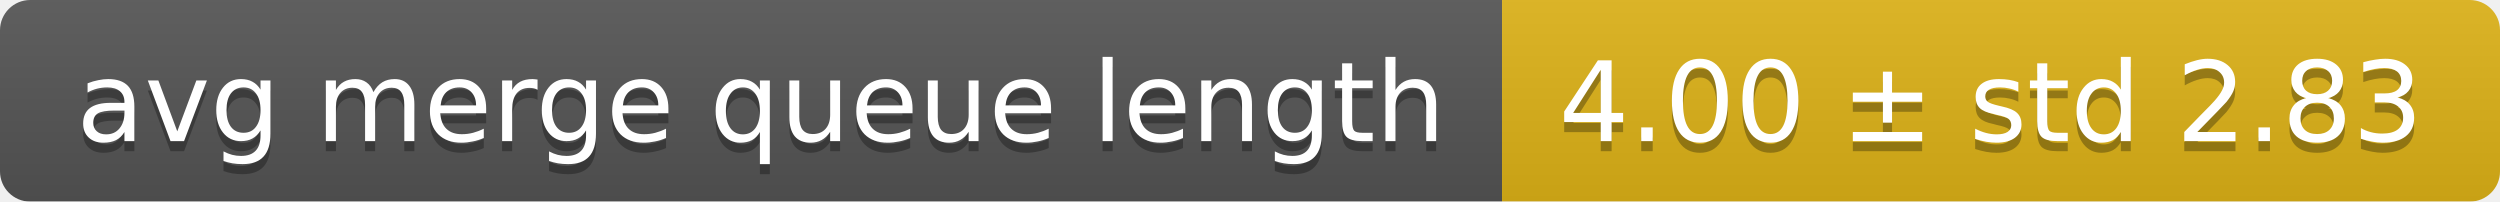
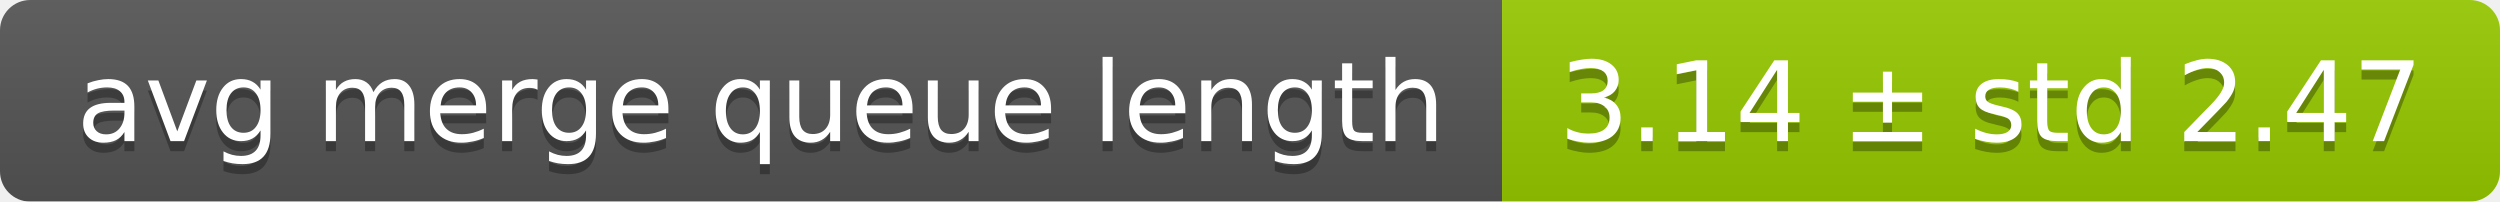
<svg xmlns="http://www.w3.org/2000/svg" width="248" height="20">
  <linearGradient id="smooth" x2="0" y2="100%">
    <stop offset="0" stop-color="#bbb" stop-opacity=".1" />
    <stop offset="1" stop-opacity=".1" />
  </linearGradient>
  <mask id="round">
    <rect width="248" height="20" rx="3" fill="#fff" />
  </mask>
  <g mask="url(#round)">
    <rect width="149" height="20" fill="#555" />
-     <rect x="149" width="99" height="20" fill="#dfb317" />
+     <rect x="149" width="99" height="20" fill="#97ca00" />
    <rect width="248" height="20" fill="url(#smooth)" />
  </g>
  <g fill="#fff" text-anchor="middle" font-family="DejaVu Sans,Verdana,Geneva,sans-serif" font-size="11">
    <text x="75.5" y="15" fill="#010101" fill-opacity=".3">avg merge queue length</text>
    <text x="75.5" y="14">avg merge queue length</text>
-     <text x="197.5" y="15" fill="#010101" fill-opacity=".3">4.00 ± std 2.83</text>
-     <text x="197.5" y="14">4.00 ± std 2.83</text>
+     <text x="197.5" y="15" fill="#010101" fill-opacity=".3">3.14 ± std 2.47</text>
+     <text x="197.5" y="14">3.14 ± std 2.47</text>
  </g>
</svg>
